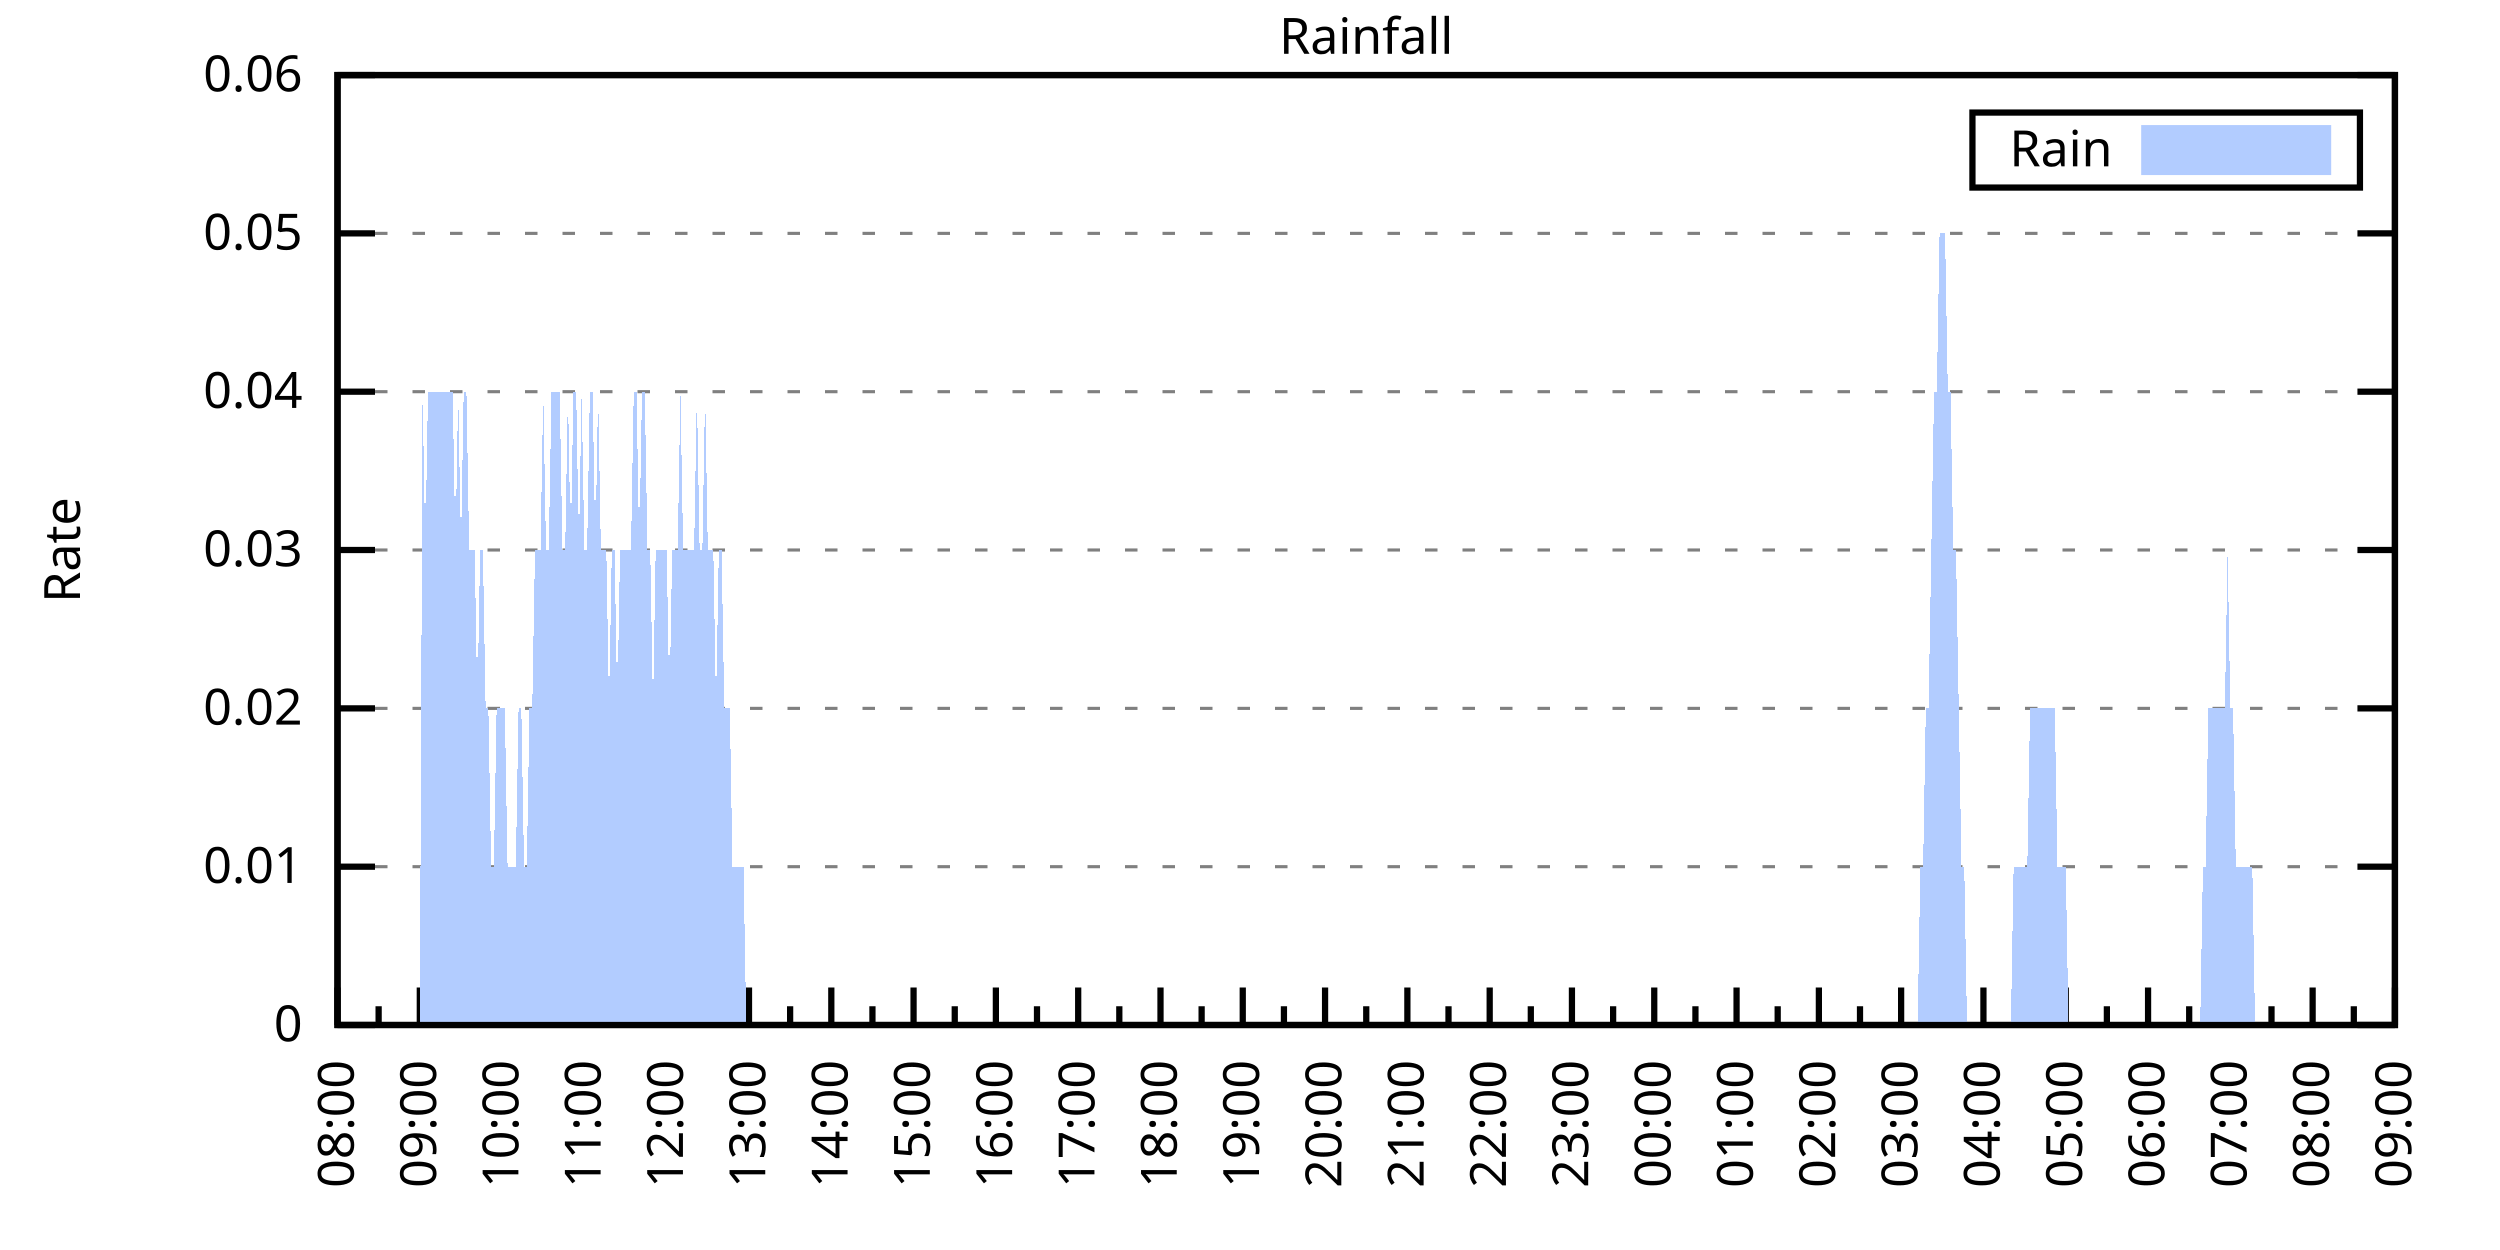
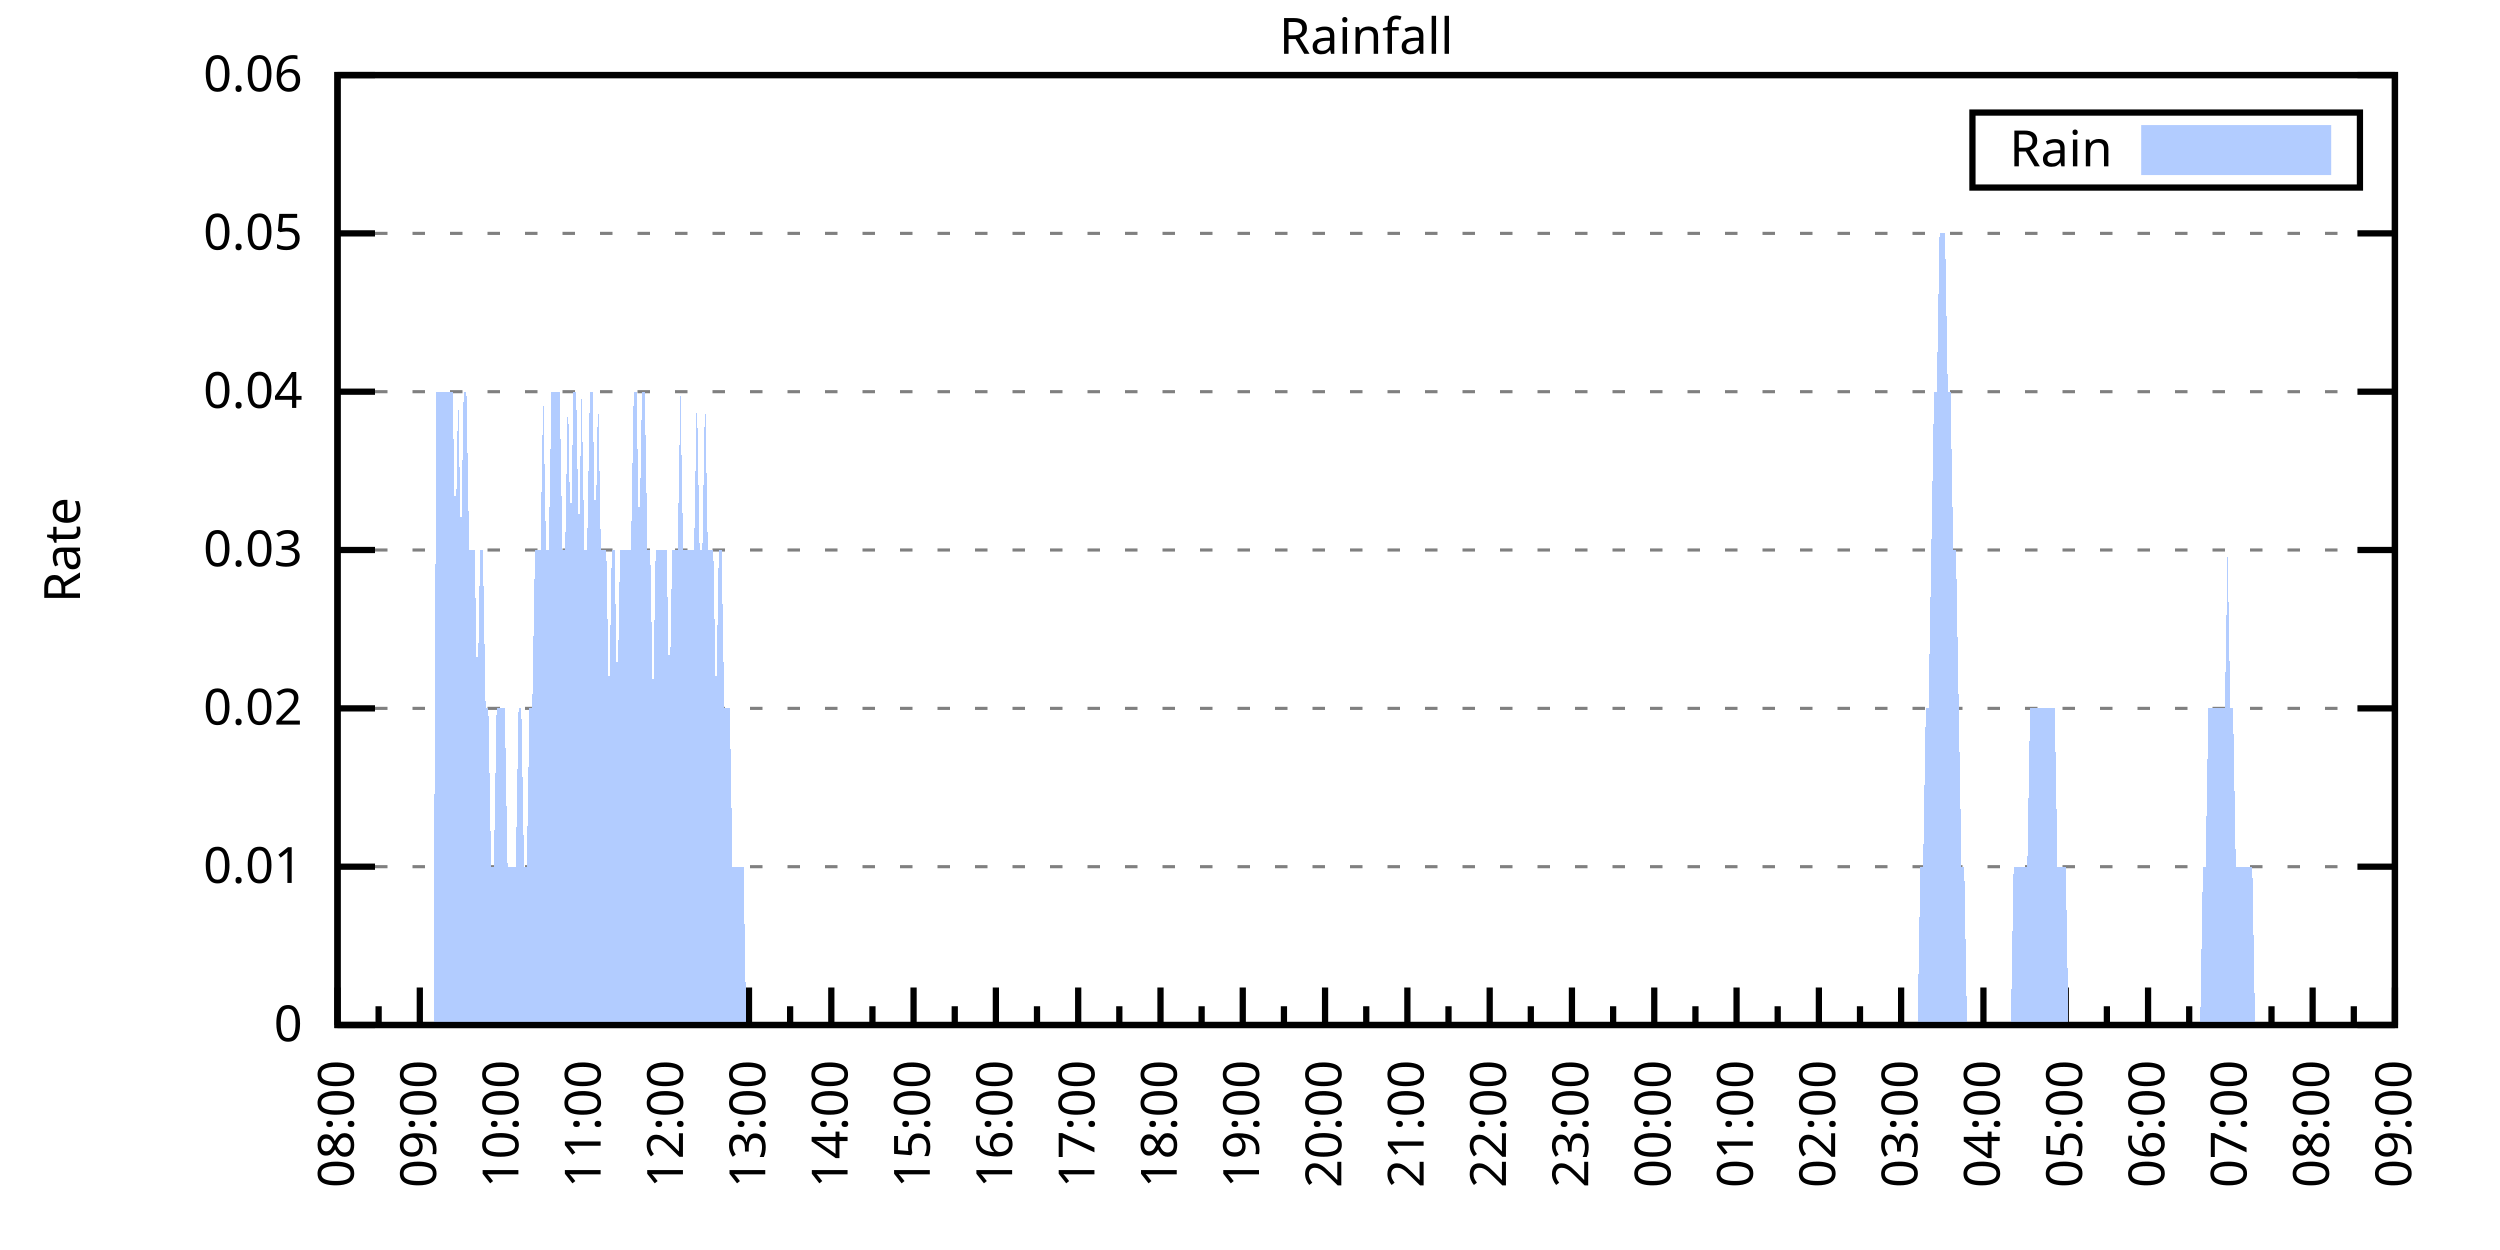
<svg xmlns="http://www.w3.org/2000/svg" xmlns:xlink="http://www.w3.org/1999/xlink" width="400" height="200" viewBox="0 0 400 200">
  <g id="gnuplot_canvas">
    <rect x="0" y="0" width="400" height="200" fill="none" />
    <defs>
      <circle id="gpDot" r="0.5" stroke-width="0.5" stroke="currentColor" />
      <path id="gpPt0" stroke-width="0.333" stroke="currentColor" d="M-1,0 h2 M0,-1 v2" />
      <path id="gpPt1" stroke-width="0.333" stroke="currentColor" d="M-1,-1 L1,1 M1,-1 L-1,1" />
      <path id="gpPt2" stroke-width="0.333" stroke="currentColor" d="M-1,0 L1,0 M0,-1 L0,1 M-1,-1 L1,1 M-1,1 L1,-1" />
      <rect id="gpPt3" stroke-width="0.333" stroke="currentColor" x="-1" y="-1" width="2" height="2" />
      <rect id="gpPt4" stroke-width="0.333" stroke="currentColor" fill="currentColor" x="-1" y="-1" width="2" height="2" />
      <circle id="gpPt5" stroke-width="0.333" stroke="currentColor" cx="0" cy="0" r="1" />
      <use xlink:href="#gpPt5" id="gpPt6" fill="currentColor" stroke="none" />
      <path id="gpPt7" stroke-width="0.333" stroke="currentColor" d="M0,-1.33 L-1.33,0.67 L1.33,0.67 z" />
      <use xlink:href="#gpPt7" id="gpPt8" fill="currentColor" stroke="none" />
      <use xlink:href="#gpPt7" id="gpPt9" stroke="currentColor" transform="rotate(180)" />
      <use xlink:href="#gpPt9" id="gpPt10" fill="currentColor" stroke="none" />
      <use xlink:href="#gpPt3" id="gpPt11" stroke="currentColor" transform="rotate(45)" />
      <use xlink:href="#gpPt11" id="gpPt12" fill="currentColor" stroke="none" />
      <path id="gpPt13" stroke-width="0.333" stroke="currentColor" d="M0,1.330 L1.265,0.411 L0.782,-1.067 L-0.782,-1.076 L-1.265,0.411 z" />
      <use xlink:href="#gpPt13" id="gpPt14" fill="currentColor" stroke="none" />
      <filter id="textbox" filterUnits="objectBoundingBox" x="0" y="0" height="1" width="1">
        <feFlood flood-color="white" flood-opacity="1" result="bgnd" />
        <feComposite in="SourceGraphic" in2="bgnd" operator="atop" />
      </filter>
      <filter id="greybox" filterUnits="objectBoundingBox" x="0" y="0" height="1" width="1">
        <feFlood flood-color="lightgrey" flood-opacity="1" result="grey" />
        <feComposite in="SourceGraphic" in2="grey" operator="atop" />
      </filter>
    </defs>
    <g fill="none" color="white" stroke="currentColor" stroke-width="1.00" stroke-linecap="butt" stroke-linejoin="miter">
</g>
    <g fill="none" color="black" stroke="currentColor" stroke-width="1.00" stroke-linecap="butt" stroke-linejoin="miter">
      <g stroke="none" shape-rendering="crispEdges">
        <polygon fill="rgb(255, 255, 255)" points="54.00,164.00 383.18,164.00 383.18,12.02 54.00,12.02 " />
      </g>
    </g>
    <g fill="none" color="black" stroke="currentColor" stroke-width="1.00" stroke-linecap="butt" stroke-linejoin="miter">
</g>
    <g fill="none" color="black" stroke="black" stroke-width="0.50" stroke-linecap="butt" stroke-linejoin="miter">
</g>
    <g fill="none" color="gray" stroke="currentColor" stroke-width="0.50" stroke-linecap="butt" stroke-linejoin="miter">
      <path stroke="gray" stroke-dasharray="2,4" class="gridline" d="M54.00,164.00 L383.19,164.00  " />
    </g>
    <g fill="none" color="gray" stroke="gray" stroke-width="1.00" stroke-linecap="butt" stroke-linejoin="miter">
</g>
    <g fill="none" color="black" stroke="currentColor" stroke-width="1.00" stroke-linecap="butt" stroke-linejoin="miter">
      <path stroke="black" d="M54.00,164.00 L60.00,164.00 M383.19,164.00 L377.19,164.00  " />
      <g transform="translate(48.40,166.60)" stroke="none" fill="black" font-family="Sans" font-size="8.00" text-anchor="end">
        <text>
          <tspan font-family="Sans"> 0</tspan>
        </text>
      </g>
    </g>
    <g fill="none" color="black" stroke="currentColor" stroke-width="1.00" stroke-linecap="butt" stroke-linejoin="miter">
</g>
    <g fill="none" color="black" stroke="black" stroke-width="0.50" stroke-linecap="butt" stroke-linejoin="miter">
</g>
    <g fill="none" color="gray" stroke="currentColor" stroke-width="0.50" stroke-linecap="butt" stroke-linejoin="miter">
      <path stroke="gray" stroke-dasharray="2,4" class="gridline" d="M54.00,138.67 L383.19,138.67  " />
    </g>
    <g fill="none" color="gray" stroke="gray" stroke-width="1.00" stroke-linecap="butt" stroke-linejoin="miter">
</g>
    <g fill="none" color="black" stroke="currentColor" stroke-width="1.00" stroke-linecap="butt" stroke-linejoin="miter">
      <path stroke="black" d="M54.00,138.67 L60.00,138.67 M383.19,138.67 L377.19,138.67  " />
      <g transform="translate(48.40,141.27)" stroke="none" fill="black" font-family="Sans" font-size="8.00" text-anchor="end">
        <text>
          <tspan font-family="Sans"> 0.01</tspan>
        </text>
      </g>
    </g>
    <g fill="none" color="black" stroke="currentColor" stroke-width="1.00" stroke-linecap="butt" stroke-linejoin="miter">
</g>
    <g fill="none" color="black" stroke="black" stroke-width="0.50" stroke-linecap="butt" stroke-linejoin="miter">
</g>
    <g fill="none" color="gray" stroke="currentColor" stroke-width="0.50" stroke-linecap="butt" stroke-linejoin="miter">
      <path stroke="gray" stroke-dasharray="2,4" class="gridline" d="M54.00,113.34 L383.19,113.34  " />
    </g>
    <g fill="none" color="gray" stroke="gray" stroke-width="1.00" stroke-linecap="butt" stroke-linejoin="miter">
</g>
    <g fill="none" color="black" stroke="currentColor" stroke-width="1.00" stroke-linecap="butt" stroke-linejoin="miter">
      <path stroke="black" d="M54.00,113.34 L60.00,113.34 M383.19,113.34 L377.19,113.34  " />
      <g transform="translate(48.40,115.94)" stroke="none" fill="black" font-family="Sans" font-size="8.00" text-anchor="end">
        <text>
          <tspan font-family="Sans"> 0.02</tspan>
        </text>
      </g>
    </g>
    <g fill="none" color="black" stroke="currentColor" stroke-width="1.00" stroke-linecap="butt" stroke-linejoin="miter">
</g>
    <g fill="none" color="black" stroke="black" stroke-width="0.50" stroke-linecap="butt" stroke-linejoin="miter">
</g>
    <g fill="none" color="gray" stroke="currentColor" stroke-width="0.50" stroke-linecap="butt" stroke-linejoin="miter">
      <path stroke="gray" stroke-dasharray="2,4" class="gridline" d="M54.00,88.00 L383.19,88.00  " />
    </g>
    <g fill="none" color="gray" stroke="gray" stroke-width="1.00" stroke-linecap="butt" stroke-linejoin="miter">
</g>
    <g fill="none" color="black" stroke="currentColor" stroke-width="1.00" stroke-linecap="butt" stroke-linejoin="miter">
      <path stroke="black" d="M54.00,88.00 L60.00,88.00 M383.19,88.00 L377.19,88.00  " />
      <g transform="translate(48.40,90.60)" stroke="none" fill="black" font-family="Sans" font-size="8.00" text-anchor="end">
        <text>
          <tspan font-family="Sans"> 0.03</tspan>
        </text>
      </g>
    </g>
    <g fill="none" color="black" stroke="currentColor" stroke-width="1.00" stroke-linecap="butt" stroke-linejoin="miter">
</g>
    <g fill="none" color="black" stroke="black" stroke-width="0.50" stroke-linecap="butt" stroke-linejoin="miter">
</g>
    <g fill="none" color="gray" stroke="currentColor" stroke-width="0.50" stroke-linecap="butt" stroke-linejoin="miter">
      <path stroke="gray" stroke-dasharray="2,4" class="gridline" d="M54.00,62.67 L383.19,62.67  " />
    </g>
    <g fill="none" color="gray" stroke="gray" stroke-width="1.00" stroke-linecap="butt" stroke-linejoin="miter">
</g>
    <g fill="none" color="black" stroke="currentColor" stroke-width="1.00" stroke-linecap="butt" stroke-linejoin="miter">
      <path stroke="black" d="M54.00,62.67 L60.00,62.67 M383.19,62.67 L377.19,62.67  " />
      <g transform="translate(48.40,65.27)" stroke="none" fill="black" font-family="Sans" font-size="8.00" text-anchor="end">
        <text>
          <tspan font-family="Sans"> 0.04</tspan>
        </text>
      </g>
    </g>
    <g fill="none" color="black" stroke="currentColor" stroke-width="1.00" stroke-linecap="butt" stroke-linejoin="miter">
</g>
    <g fill="none" color="black" stroke="black" stroke-width="0.50" stroke-linecap="butt" stroke-linejoin="miter">
</g>
    <g fill="none" color="gray" stroke="currentColor" stroke-width="0.50" stroke-linecap="butt" stroke-linejoin="miter">
      <path stroke="gray" stroke-dasharray="2,4" class="gridline" d="M54.00,37.34 L383.19,37.34  " />
    </g>
    <g fill="none" color="gray" stroke="gray" stroke-width="1.00" stroke-linecap="butt" stroke-linejoin="miter">
</g>
    <g fill="none" color="black" stroke="currentColor" stroke-width="1.00" stroke-linecap="butt" stroke-linejoin="miter">
      <path stroke="black" d="M54.00,37.34 L60.00,37.34 M383.19,37.34 L377.19,37.34  " />
      <g transform="translate(48.40,39.94)" stroke="none" fill="black" font-family="Sans" font-size="8.00" text-anchor="end">
        <text>
          <tspan font-family="Sans"> 0.05</tspan>
        </text>
      </g>
    </g>
    <g fill="none" color="black" stroke="currentColor" stroke-width="1.00" stroke-linecap="butt" stroke-linejoin="miter">
</g>
    <g fill="none" color="black" stroke="black" stroke-width="0.50" stroke-linecap="butt" stroke-linejoin="miter">
</g>
    <g fill="none" color="gray" stroke="currentColor" stroke-width="0.50" stroke-linecap="butt" stroke-linejoin="miter">
      <path stroke="gray" stroke-dasharray="2,4" class="gridline" d="M54.00,12.01 L383.19,12.01  " />
    </g>
    <g fill="none" color="gray" stroke="gray" stroke-width="1.00" stroke-linecap="butt" stroke-linejoin="miter">
</g>
    <g fill="none" color="black" stroke="currentColor" stroke-width="1.00" stroke-linecap="butt" stroke-linejoin="miter">
      <path stroke="black" d="M54.00,12.01 L60.00,12.01 M383.19,12.01 L377.19,12.01  " />
      <g transform="translate(48.40,14.61)" stroke="none" fill="black" font-family="Sans" font-size="8.00" text-anchor="end">
        <text>
          <tspan font-family="Sans"> 0.06</tspan>
        </text>
      </g>
    </g>
    <g fill="none" color="black" stroke="currentColor" stroke-width="1.00" stroke-linecap="butt" stroke-linejoin="miter">
      <path stroke="black" d="M54.00,164.00 L54.00,158.00  " />
      <g transform="translate(56.60,169.60) rotate(270)" stroke="none" fill="black" font-family="Sans" font-size="8.00" text-anchor="end">
        <text>
          <tspan font-family="Sans">08:00</tspan>
        </text>
      </g>
    </g>
    <g fill="none" color="black" stroke="currentColor" stroke-width="1.00" stroke-linecap="butt" stroke-linejoin="miter">
      <path stroke="black" d="M60.58,164.00 L60.58,161.00 M67.17,164.00 L67.17,158.00  " />
      <g transform="translate(69.77,169.60) rotate(270)" stroke="none" fill="black" font-family="Sans" font-size="8.00" text-anchor="end">
        <text>
          <tspan font-family="Sans">09:00</tspan>
        </text>
      </g>
    </g>
    <g fill="none" color="black" stroke="currentColor" stroke-width="1.00" stroke-linecap="butt" stroke-linejoin="miter">
      <path stroke="black" d="M73.75,164.00 L73.75,161.00 M80.34,164.00 L80.34,158.00  " />
      <g transform="translate(82.94,169.60) rotate(270)" stroke="none" fill="black" font-family="Sans" font-size="8.00" text-anchor="end">
        <text>
          <tspan font-family="Sans">10:00</tspan>
        </text>
      </g>
    </g>
    <g fill="none" color="black" stroke="currentColor" stroke-width="1.00" stroke-linecap="butt" stroke-linejoin="miter">
      <path stroke="black" d="M86.92,164.00 L86.92,161.00 M93.50,164.00 L93.50,158.00  " />
      <g transform="translate(96.10,169.60) rotate(270)" stroke="none" fill="black" font-family="Sans" font-size="8.00" text-anchor="end">
        <text>
          <tspan font-family="Sans">11:00</tspan>
        </text>
      </g>
    </g>
    <g fill="none" color="black" stroke="currentColor" stroke-width="1.00" stroke-linecap="butt" stroke-linejoin="miter">
      <path stroke="black" d="M100.09,164.00 L100.09,161.00 M106.67,164.00 L106.67,158.00  " />
      <g transform="translate(109.27,169.60) rotate(270)" stroke="none" fill="black" font-family="Sans" font-size="8.00" text-anchor="end">
        <text>
          <tspan font-family="Sans">12:00</tspan>
        </text>
      </g>
    </g>
    <g fill="none" color="black" stroke="currentColor" stroke-width="1.00" stroke-linecap="butt" stroke-linejoin="miter">
      <path stroke="black" d="M113.25,164.00 L113.25,161.00 M119.84,164.00 L119.84,158.00  " />
      <g transform="translate(122.44,169.60) rotate(270)" stroke="none" fill="black" font-family="Sans" font-size="8.00" text-anchor="end">
        <text>
          <tspan font-family="Sans">13:00</tspan>
        </text>
      </g>
    </g>
    <g fill="none" color="black" stroke="currentColor" stroke-width="1.00" stroke-linecap="butt" stroke-linejoin="miter">
      <path stroke="black" d="M126.42,164.00 L126.42,161.00 M133.01,164.00 L133.01,158.00  " />
      <g transform="translate(135.61,169.60) rotate(270)" stroke="none" fill="black" font-family="Sans" font-size="8.00" text-anchor="end">
        <text>
          <tspan font-family="Sans">14:00</tspan>
        </text>
      </g>
    </g>
    <g fill="none" color="black" stroke="currentColor" stroke-width="1.00" stroke-linecap="butt" stroke-linejoin="miter">
      <path stroke="black" d="M139.59,164.00 L139.59,161.00 M146.17,164.00 L146.17,158.00  " />
      <g transform="translate(148.77,169.60) rotate(270)" stroke="none" fill="black" font-family="Sans" font-size="8.00" text-anchor="end">
        <text>
          <tspan font-family="Sans">15:00</tspan>
        </text>
      </g>
    </g>
    <g fill="none" color="black" stroke="currentColor" stroke-width="1.00" stroke-linecap="butt" stroke-linejoin="miter">
      <path stroke="black" d="M152.76,164.00 L152.76,161.00 M159.34,164.00 L159.34,158.00  " />
      <g transform="translate(161.94,169.60) rotate(270)" stroke="none" fill="black" font-family="Sans" font-size="8.00" text-anchor="end">
        <text>
          <tspan font-family="Sans">16:00</tspan>
        </text>
      </g>
    </g>
    <g fill="none" color="black" stroke="currentColor" stroke-width="1.00" stroke-linecap="butt" stroke-linejoin="miter">
      <path stroke="black" d="M165.92,164.00 L165.92,161.00 M172.51,164.00 L172.51,158.00  " />
      <g transform="translate(175.11,169.60) rotate(270)" stroke="none" fill="black" font-family="Sans" font-size="8.00" text-anchor="end">
        <text>
          <tspan font-family="Sans">17:00</tspan>
        </text>
      </g>
    </g>
    <g fill="none" color="black" stroke="currentColor" stroke-width="1.00" stroke-linecap="butt" stroke-linejoin="miter">
      <path stroke="black" d="M179.09,164.00 L179.09,161.00 M185.68,164.00 L185.68,158.00  " />
      <g transform="translate(188.28,169.60) rotate(270)" stroke="none" fill="black" font-family="Sans" font-size="8.00" text-anchor="end">
        <text>
          <tspan font-family="Sans">18:00</tspan>
        </text>
      </g>
    </g>
    <g fill="none" color="black" stroke="currentColor" stroke-width="1.00" stroke-linecap="butt" stroke-linejoin="miter">
      <path stroke="black" d="M192.26,164.00 L192.26,161.00 M198.84,164.00 L198.84,158.00  " />
      <g transform="translate(201.44,169.60) rotate(270)" stroke="none" fill="black" font-family="Sans" font-size="8.00" text-anchor="end">
        <text>
          <tspan font-family="Sans">19:00</tspan>
        </text>
      </g>
    </g>
    <g fill="none" color="black" stroke="currentColor" stroke-width="1.00" stroke-linecap="butt" stroke-linejoin="miter">
      <path stroke="black" d="M205.43,164.00 L205.43,161.00 M212.01,164.00 L212.01,158.00  " />
      <g transform="translate(214.61,169.60) rotate(270)" stroke="none" fill="black" font-family="Sans" font-size="8.00" text-anchor="end">
        <text>
          <tspan font-family="Sans">20:00</tspan>
        </text>
      </g>
    </g>
    <g fill="none" color="black" stroke="currentColor" stroke-width="1.00" stroke-linecap="butt" stroke-linejoin="miter">
      <path stroke="black" d="M218.60,164.00 L218.60,161.00 M225.18,164.00 L225.18,158.00  " />
      <g transform="translate(227.78,169.60) rotate(270)" stroke="none" fill="black" font-family="Sans" font-size="8.00" text-anchor="end">
        <text>
          <tspan font-family="Sans">21:00</tspan>
        </text>
      </g>
    </g>
    <g fill="none" color="black" stroke="currentColor" stroke-width="1.00" stroke-linecap="butt" stroke-linejoin="miter">
      <path stroke="black" d="M231.76,164.00 L231.76,161.00 M238.35,164.00 L238.35,158.00  " />
      <g transform="translate(240.95,169.60) rotate(270)" stroke="none" fill="black" font-family="Sans" font-size="8.00" text-anchor="end">
        <text>
          <tspan font-family="Sans">22:00</tspan>
        </text>
      </g>
    </g>
    <g fill="none" color="black" stroke="currentColor" stroke-width="1.00" stroke-linecap="butt" stroke-linejoin="miter">
      <path stroke="black" d="M244.93,164.00 L244.93,161.00 M251.51,164.00 L251.51,158.00  " />
      <g transform="translate(254.11,169.60) rotate(270)" stroke="none" fill="black" font-family="Sans" font-size="8.00" text-anchor="end">
        <text>
          <tspan font-family="Sans">23:00</tspan>
        </text>
      </g>
    </g>
    <g fill="none" color="black" stroke="currentColor" stroke-width="1.00" stroke-linecap="butt" stroke-linejoin="miter">
      <path stroke="black" d="M258.10,164.00 L258.10,161.00 M264.68,164.00 L264.68,158.00  " />
      <g transform="translate(267.28,169.60) rotate(270)" stroke="none" fill="black" font-family="Sans" font-size="8.00" text-anchor="end">
        <text>
          <tspan font-family="Sans">00:00</tspan>
        </text>
      </g>
    </g>
    <g fill="none" color="black" stroke="currentColor" stroke-width="1.00" stroke-linecap="butt" stroke-linejoin="miter">
      <path stroke="black" d="M271.27,164.00 L271.27,161.00 M277.85,164.00 L277.85,158.00  " />
      <g transform="translate(280.45,169.60) rotate(270)" stroke="none" fill="black" font-family="Sans" font-size="8.00" text-anchor="end">
        <text>
          <tspan font-family="Sans">01:00</tspan>
        </text>
      </g>
    </g>
    <g fill="none" color="black" stroke="currentColor" stroke-width="1.00" stroke-linecap="butt" stroke-linejoin="miter">
      <path stroke="black" d="M284.43,164.00 L284.43,161.00 M291.02,164.00 L291.02,158.00  " />
      <g transform="translate(293.62,169.60) rotate(270)" stroke="none" fill="black" font-family="Sans" font-size="8.00" text-anchor="end">
        <text>
          <tspan font-family="Sans">02:00</tspan>
        </text>
      </g>
    </g>
    <g fill="none" color="black" stroke="currentColor" stroke-width="1.00" stroke-linecap="butt" stroke-linejoin="miter">
      <path stroke="black" d="M297.60,164.00 L297.60,161.00 M304.18,164.00 L304.18,158.00  " />
      <g transform="translate(306.78,169.60) rotate(270)" stroke="none" fill="black" font-family="Sans" font-size="8.00" text-anchor="end">
        <text>
          <tspan font-family="Sans">03:00</tspan>
        </text>
      </g>
    </g>
    <g fill="none" color="black" stroke="currentColor" stroke-width="1.00" stroke-linecap="butt" stroke-linejoin="miter">
      <path stroke="black" d="M310.77,164.00 L310.77,161.00 M317.35,164.00 L317.35,158.00  " />
      <g transform="translate(319.95,169.60) rotate(270)" stroke="none" fill="black" font-family="Sans" font-size="8.00" text-anchor="end">
        <text>
          <tspan font-family="Sans">04:00</tspan>
        </text>
      </g>
    </g>
    <g fill="none" color="black" stroke="currentColor" stroke-width="1.00" stroke-linecap="butt" stroke-linejoin="miter">
      <path stroke="black" d="M323.94,164.00 L323.94,161.00 M330.52,164.00 L330.52,158.00  " />
      <g transform="translate(333.12,169.60) rotate(270)" stroke="none" fill="black" font-family="Sans" font-size="8.00" text-anchor="end">
        <text>
          <tspan font-family="Sans">05:00</tspan>
        </text>
      </g>
    </g>
    <g fill="none" color="black" stroke="currentColor" stroke-width="1.00" stroke-linecap="butt" stroke-linejoin="miter">
      <path stroke="black" d="M337.10,164.00 L337.10,161.00 M343.69,164.00 L343.69,158.00  " />
      <g transform="translate(346.29,169.60) rotate(270)" stroke="none" fill="black" font-family="Sans" font-size="8.00" text-anchor="end">
        <text>
          <tspan font-family="Sans">06:00</tspan>
        </text>
      </g>
    </g>
    <g fill="none" color="black" stroke="currentColor" stroke-width="1.00" stroke-linecap="butt" stroke-linejoin="miter">
      <path stroke="black" d="M350.27,164.00 L350.27,161.00 M356.85,164.00 L356.85,158.00  " />
      <g transform="translate(359.45,169.60) rotate(270)" stroke="none" fill="black" font-family="Sans" font-size="8.00" text-anchor="end">
        <text>
          <tspan font-family="Sans">07:00</tspan>
        </text>
      </g>
    </g>
    <g fill="none" color="black" stroke="currentColor" stroke-width="1.00" stroke-linecap="butt" stroke-linejoin="miter">
      <path stroke="black" d="M363.44,164.00 L363.44,161.00 M370.02,164.00 L370.02,158.00  " />
      <g transform="translate(372.62,169.60) rotate(270)" stroke="none" fill="black" font-family="Sans" font-size="8.00" text-anchor="end">
        <text>
          <tspan font-family="Sans">08:00</tspan>
        </text>
      </g>
    </g>
    <g fill="none" color="black" stroke="currentColor" stroke-width="1.00" stroke-linecap="butt" stroke-linejoin="miter">
      <path stroke="black" d="M376.61,164.00 L376.61,161.00 M383.19,164.00 L383.19,158.00  " />
      <g transform="translate(385.79,169.60) rotate(270)" stroke="none" fill="black" font-family="Sans" font-size="8.00" text-anchor="end">
        <text>
          <tspan font-family="Sans">09:00</tspan>
        </text>
      </g>
    </g>
    <g fill="none" color="black" stroke="currentColor" stroke-width="1.00" stroke-linecap="butt" stroke-linejoin="miter">
</g>
    <g fill="none" color="black" stroke="currentColor" stroke-width="1.00" stroke-linecap="butt" stroke-linejoin="miter">
      <path stroke="black" d="M54.00,12.01 L54.00,164.00 L383.19,164.00 L383.19,12.01 L54.00,12.01 Z  " />
    </g>
    <g fill="none" color="black" stroke="currentColor" stroke-width="1.00" stroke-linecap="butt" stroke-linejoin="miter">
      <g transform="translate(12.80,88.01) rotate(270)" stroke="none" fill="black" font-family="Sans" font-size="8.00" text-anchor="middle">
        <text>
          <tspan font-family="Sans">Rate</tspan>
        </text>
      </g>
    </g>
    <g fill="none" color="black" stroke="currentColor" stroke-width="1.00" stroke-linecap="butt" stroke-linejoin="miter">
</g>
    <g fill="none" color="black" stroke="currentColor" stroke-width="1.00" stroke-linecap="butt" stroke-linejoin="miter">
      <path stroke="black" d="M315.59,30.01 L315.59,18.01 L377.59,18.01 L377.59,30.01 L315.59,30.01 Z  " />
    </g>
    <g id="Rainfall_plot_1">
      <g fill="none" color="white" stroke="black" stroke-width="2.00" stroke-linecap="butt" stroke-linejoin="miter">
</g>
      <g fill="none" color="black" stroke="currentColor" stroke-width="2.00" stroke-linecap="butt" stroke-linejoin="miter">
        <g transform="translate(337.99,26.61)" stroke="none" fill="black" font-family="Sans" font-size="8.00" text-anchor="end">
          <text>
            <tspan font-family="Sans">Rain</tspan>
          </text>
        </g>
      </g>
      <g fill="none" color="black" stroke="currentColor" stroke-width="2.00" stroke-linecap="butt" stroke-linejoin="miter">
        <g stroke="none" shape-rendering="crispEdges">
          <polygon fill="rgb(178, 204, 255)" points="343.59,27.01 371.99,27.01 371.99,21.01 343.59,21.01 " />
        </g>
        <path stroke="rgb(178, 204, 255)" d="M343.59,27.01 L371.99,27.01 L371.99,21.01 L343.59,21.01 L343.59,27.01 Z  " />
      </g>
      <g fill="none" color="black" stroke="currentColor" stroke-width="2.00" stroke-linecap="butt" stroke-linejoin="miter">
        <g stroke="none" shape-rendering="crispEdges">
-           <polygon fill="rgb(178, 204, 255)" points="63.22,164.00 63.66,164.00 64.10,164.00 64.53,164.00 64.97,164.00 65.41,164.00 65.85,164.00 66.29,164.00 66.73,164.00 67.17,164.00 67.61,62.67 68.05,88.00 68.48,62.67 68.92,62.67 69.36,62.67 69.80,62.67 70.24,62.67 70.68,62.67 71.12,62.67 71.56,62.67 72.00,62.67 72.43,62.67 72.87,88.00 73.31,62.67 73.75,88.00 74.19,62.67 74.63,62.67 75.07,88.00 75.51,88.00 75.95,88.00 76.38,113.34 76.82,88.00 77.26,88.00 77.70,113.34 78.14,113.34 78.58,138.67 79.02,138.67 79.46,113.34 79.90,113.34 80.34,113.34 80.77,113.34 81.21,138.67 81.65,138.67 82.09,138.67 82.53,138.67 82.97,113.34 83.41,113.34 83.85,138.67 84.29,138.67 84.72,113.34 85.16,113.34 85.60,88.00 86.04,88.00 86.48,88.00 86.92,62.67 87.36,88.00 87.80,88.00 88.24,62.67 88.67,62.67 89.11,62.67 89.55,62.67 89.99,88.00 90.43,88.00 90.87,62.67 91.31,88.00 91.75,62.67 92.19,62.67 92.62,88.00 93.06,62.67 93.50,88.00 93.94,88.00 94.38,62.67 94.82,62.67 95.26,88.00 95.70,62.67 96.14,88.00 96.58,88.00 97.01,88.00 97.45,113.34 97.89,88.00 98.33,88.00 98.77,113.34 99.21,88.00 99.65,88.00 100.09,88.00 100.53,88.00 100.96,88.00 101.40,62.67 101.84,62.67 102.28,88.00 102.72,62.67 103.16,62.67 103.60,88.00 104.04,88.00 104.48,113.34 104.91,88.00 105.35,88.00 105.79,88.00 106.23,88.00 106.67,88.00 107.11,113.34 107.55,88.00 107.99,88.00 108.43,88.00 108.87,62.67 109.30,88.00 109.74,88.00 110.18,88.00 110.62,88.00 111.06,88.00 111.50,62.67 111.94,88.00 112.38,88.00 112.82,62.67 113.25,88.00 113.69,88.00 114.13,88.00 114.57,113.34 115.01,88.00 115.45,88.00 115.89,113.34 116.33,113.34 116.77,113.34 117.20,138.67 117.64,138.67 118.08,138.67 118.52,138.67 118.96,138.67 119.40,164.00 119.84,164.00 120.28,164.00 120.72,164.00 121.15,164.00 121.59,164.00 122.03,164.00 122.47,164.00 122.91,164.00 123.35,164.00 123.79,164.00 124.23,164.00 124.67,164.00 125.11,164.00 125.54,164.00 125.98,164.00 126.42,164.00 126.86,164.00 127.30,164.00 127.74,164.00 128.18,164.00 128.62,164.00 129.06,164.00 129.49,164.00 129.93,164.00 130.37,164.00 130.81,164.00 131.25,164.00 131.69,164.00 132.13,164.00 132.57,164.00 133.01,164.00 133.44,164.00 133.88,164.00 134.32,164.00 134.76,164.00 135.20,164.00 135.64,164.00 136.08,164.00 136.52,164.00 136.96,164.00 137.39,164.00 137.83,164.00 138.27,164.00 138.71,164.00 139.15,164.00 139.59,164.00 140.03,164.00 140.47,164.00 140.91,164.00 141.35,164.00 141.78,164.00 142.22,164.00 142.66,164.00 143.10,164.00 143.54,164.00 143.98,164.00 144.42,164.00 144.86,164.00 145.30,164.00 145.73,164.00 146.17,164.00 146.61,164.00 147.05,164.00 147.49,164.00 147.93,164.00 148.37,164.00 148.81,164.00 149.25,164.00 149.68,164.00 150.12,164.00 150.56,164.00 151.00,164.00 151.44,164.00 151.88,164.00 152.32,164.00 152.76,164.00 153.20,164.00 153.63,164.00 154.07,164.00 154.51,164.00 154.95,164.00 155.39,164.00 155.83,164.00 156.27,164.00 156.71,164.00 157.15,164.00 157.59,164.00 158.02,164.00 158.46,164.00 158.90,164.00 159.34,164.00 159.78,164.00 160.22,164.00 160.66,164.00 161.10,164.00 161.54,164.00 161.97,164.00 162.41,164.00 162.85,164.00 163.29,164.00 163.73,164.00 164.17,164.00 164.61,164.00 165.05,164.00 165.49,164.00 165.92,164.00 166.36,164.00 166.80,164.00 167.24,164.00 167.68,164.00 168.12,164.00 168.56,164.00 169.00,164.00 169.44,164.00 169.87,164.00 170.31,164.00 170.75,164.00 171.19,164.00 171.63,164.00 172.07,164.00 172.51,164.00 172.95,164.00 173.39,164.00 173.83,164.00 174.26,164.00 174.70,164.00 175.14,164.00 175.58,164.00 176.02,164.00 176.46,164.00 176.90,164.00 177.34,164.00 177.78,164.00 178.21,164.00 178.65,164.00 179.09,164.00 179.53,164.00 179.97,164.00 180.41,164.00 180.85,164.00 181.29,164.00 181.73,164.00 182.16,164.00 182.60,164.00 183.04,164.00 183.48,164.00 183.92,164.00 184.36,164.00 184.80,164.00 185.24,164.00 185.68,164.00 186.11,164.00 186.55,164.00 186.99,164.00 187.43,164.00 187.87,164.00 188.31,164.00 188.75,164.00 189.19,164.00 189.63,164.00 190.07,164.00 190.50,164.00 190.94,164.00 191.38,164.00 191.82,164.00 192.26,164.00 192.70,164.00 193.14,164.00 193.58,164.00 194.02,164.00 194.45,164.00 194.89,164.00 195.33,164.00 195.77,164.00 196.21,164.00 196.65,164.00 197.09,164.00 197.53,164.00 197.97,164.00 198.40,164.00 198.84,164.00 199.28,164.00 199.72,164.00 200.16,164.00 200.60,164.00 201.04,164.00 201.48,164.00 201.92,164.00 202.35,164.00 202.79,164.00 203.23,164.00 203.67,164.00 204.11,164.00 204.55,164.00 204.99,164.00 205.43,164.00 205.87,164.00 206.31,164.00 206.74,164.00 207.18,164.00 207.62,164.00 208.06,164.00 208.50,164.00 208.94,164.00 209.38,164.00 209.82,164.00 210.26,164.00 210.69,164.00 211.13,164.00 211.57,164.00 212.01,164.00 212.45,164.00 212.89,164.00 213.33,164.00 213.77,164.00 214.21,164.00 214.64,164.00 215.08,164.00 215.52,164.00 215.96,164.00 216.40,164.00 216.84,164.00 217.28,164.00 217.72,164.00 218.16,164.00 218.60,164.00 219.03,164.00 219.47,164.00 219.91,164.00 220.35,164.00 220.79,164.00 221.23,164.00 221.67,164.00 222.11,164.00 222.55,164.00 222.98,164.00 223.42,164.00 223.86,164.00 224.30,164.00 224.74,164.00 225.18,164.00 225.62,164.00 226.06,164.00 226.50,164.00 226.93,164.00 227.37,164.00 227.81,164.00 228.25,164.00 228.69,164.00 229.13,164.00 229.57,164.00 230.01,164.00 230.45,164.00 230.88,164.00 231.32,164.00 231.76,164.00 232.20,164.00 232.64,164.00 233.08,164.00 233.52,164.00 233.96,164.00 234.40,164.00 234.84,164.00 235.27,164.00 235.71,164.00 236.15,164.00 236.59,164.00 237.03,164.00 237.47,164.00 237.91,164.00 238.35,164.00 238.79,164.00 239.22,164.00 239.66,164.00 240.10,164.00 240.54,164.00 240.98,164.00 241.42,164.00 241.86,164.00 242.30,164.00 242.74,164.00 243.17,164.00 243.61,164.00 244.05,164.00 244.49,164.00 244.93,164.00 245.37,164.00 245.81,164.00 246.25,164.00 246.69,164.00 247.12,164.00 247.56,164.00 248.00,164.00 248.44,164.00 248.88,164.00 249.32,164.00 249.76,164.00 250.20,164.00 250.64,164.00 251.08,164.00 251.51,164.00 251.95,164.00 252.39,164.00 252.83,164.00 253.27,164.00 253.71,164.00 254.15,164.00 254.59,164.00 255.03,164.00 255.46,164.00 255.90,164.00 256.34,164.00 256.78,164.00 257.22,164.00 257.66,164.00 258.10,164.00 258.54,164.00 258.98,164.00 259.41,164.00 259.85,164.00 260.29,164.00 260.73,164.00 261.17,164.00 261.61,164.00 262.05,164.00 262.49,164.00 262.93,164.00 263.36,164.00 263.80,164.00 264.24,164.00 264.68,164.00 265.12,164.00 265.56,164.00 266.00,164.00 266.44,164.00 266.88,164.00 267.32,164.00 267.75,164.00 268.19,164.00 268.63,164.00 269.07,164.00 269.51,164.00 269.95,164.00 270.39,164.00 270.83,164.00 271.27,164.00 271.70,164.00 272.14,164.00 272.58,164.00 273.02,164.00 273.46,164.00 273.90,164.00 274.34,164.00 274.78,164.00 275.22,164.00 275.65,164.00 276.09,164.00 276.53,164.00 276.97,164.00 277.41,164.00 277.85,164.00 278.29,164.00 278.73,164.00 279.17,164.00 279.60,164.00 280.04,164.00 280.48,164.00 280.92,164.00 281.36,164.00 281.80,164.00 282.24,164.00 282.68,164.00 283.12,164.00 283.56,164.00 283.99,164.00 284.43,164.00 284.87,164.00 285.31,164.00 285.75,164.00 286.19,164.00 286.63,164.00 287.07,164.00 287.51,164.00 287.94,164.00 288.38,164.00 288.82,164.00 289.26,164.00 289.70,164.00 290.14,164.00 290.58,164.00 291.02,164.00 291.46,164.00 291.89,164.00 292.33,164.00 292.77,164.00 293.21,164.00 293.65,164.00 294.09,164.00 294.53,164.00 294.97,164.00 295.41,164.00 295.84,164.00 296.28,164.00 296.72,164.00 297.16,164.00 297.60,164.00 298.04,164.00 298.48,164.00 298.92,164.00 299.36,164.00 299.80,164.00 300.23,164.00 300.67,164.00 301.11,164.00 301.55,164.00 301.99,164.00 302.43,164.00 302.87,164.00 303.31,164.00 303.75,164.00 304.18,164.00 304.62,164.00 305.06,164.00 305.50,164.00 305.94,164.00 306.38,164.00 306.82,164.00 307.26,138.67 307.70,138.67 308.13,113.34 308.57,113.34 309.01,88.00 309.45,62.67 309.89,62.67 310.33,37.34 310.77,37.34 311.21,37.34 311.65,62.67 312.08,62.67 312.52,88.00 312.96,88.00 313.40,113.34 313.84,138.67 314.28,138.67 314.72,164.00 315.16,164.00 315.60,164.00 316.04,164.00 316.47,164.00 316.91,164.00 317.35,164.00 317.79,164.00 318.23,164.00 318.67,164.00 319.11,164.00 319.55,164.00 319.99,164.00 320.42,164.00 320.86,164.00 321.30,164.00 321.74,164.00 322.18,138.67 322.62,138.67 323.06,138.67 323.50,138.67 323.94,138.67 324.37,138.67 324.81,113.34 325.25,113.34 325.69,113.34 326.13,113.34 326.57,113.34 327.01,113.34 327.45,113.34 327.89,113.34 328.33,113.34 328.76,113.34 329.20,138.67 329.64,138.67 330.08,138.67 330.52,138.67 330.96,164.00 331.40,164.00 331.84,164.00 332.28,164.00 332.71,164.00 333.15,164.00 333.59,164.00 334.03,164.00 334.47,164.00 334.91,164.00 335.35,164.00 335.79,164.00 336.23,164.00 336.66,164.00 337.10,164.00 337.54,164.00 337.98,164.00 338.42,164.00 338.86,164.00 339.30,164.00 339.74,164.00 340.18,164.00 340.61,164.00 341.05,164.00 341.49,164.00 341.93,164.00 342.37,164.00 342.81,164.00 343.25,164.00 343.69,164.00 344.13,164.00 344.57,164.00 345.00,164.00 345.44,164.00 345.88,164.00 346.32,164.00 346.76,164.00 347.20,164.00 347.64,164.00 348.08,164.00 348.52,164.00 348.95,164.00 349.39,164.00 349.83,164.00 350.27,164.00 350.71,164.00 351.15,164.00 351.59,164.00 352.03,164.00 352.47,138.67 352.90,138.67 353.34,113.34 353.78,113.34 354.22,113.34 354.66,113.34 355.10,113.34 355.54,113.34 355.98,113.34 356.42,88.00 356.85,113.34 357.29,113.34 357.73,138.67 358.17,138.67 358.61,138.67 359.05,138.67 359.49,138.67 359.93,138.67 360.37,138.67 360.81,164.00 361.24,164.00 361.68,164.00 362.12,164.00 362.56,164.00 363.00,164.00 363.44,164.00 363.88,164.00 364.32,164.00 364.76,164.00 365.19,164.00 365.63,164.00 366.07,164.00 366.51,164.00 366.95,164.00 367.39,164.00 367.83,164.00 368.27,164.00 368.71,164.00 369.14,164.00 369.58,164.00 370.02,164.00 370.46,164.00 370.90,164.00 371.34,164.00 371.78,164.00 372.22,164.00 372.66,164.00 373.09,164.00 373.53,164.00 373.97,164.00 374.41,164.00 374.85,164.00 375.29,164.00 375.73,164.00 376.17,164.00 376.61,164.00 377.05,164.00 377.48,164.00 377.92,164.00 378.36,164.00 378.80,164.00 378.80,164.00 63.22,164.00 " />
+           <polygon fill="rgb(178, 204, 255)" points="65.41,164.00 65.85,164.00 66.29,164.00 66.73,164.00 67.17,164.00 67.61,164.00 68.05,164.00 68.48,164.00 68.92,164.00 69.36,164.00 69.80,62.67 70.24,62.67 70.68,62.67 71.12,62.67 71.56,62.67 72.00,62.67 72.43,62.67 72.87,88.00 73.31,62.67 73.75,88.00 74.19,62.67 74.63,62.67 75.07,88.00 75.51,88.00 75.95,88.00 76.38,113.34 76.82,88.00 77.26,88.00 77.70,113.34 78.14,113.34 78.58,138.67 79.02,138.67 79.46,113.34 79.90,113.34 80.34,113.34 80.77,113.34 81.21,138.67 81.65,138.67 82.09,138.67 82.53,138.67 82.97,113.34 83.41,113.34 83.85,138.67 84.29,138.67 84.72,113.34 85.16,113.34 85.60,88.00 86.04,88.00 86.48,88.00 86.92,62.67 87.36,88.00 87.80,88.00 88.24,62.67 88.67,62.67 89.11,62.67 89.55,62.67 89.99,88.00 90.43,88.00 90.87,62.67 91.31,88.00 91.75,62.67 92.19,62.67 92.62,88.00 93.06,62.67 93.50,88.00 93.94,88.00 94.38,62.67 94.82,62.67 95.26,88.00 95.70,62.67 96.14,88.00 96.58,88.00 97.01,88.00 97.45,113.34 97.89,88.00 98.33,88.00 98.77,113.34 99.21,88.00 99.65,88.00 100.09,88.00 100.53,88.00 100.96,88.00 101.40,62.67 101.84,62.67 102.28,88.00 102.72,62.67 103.16,62.67 103.60,88.00 104.04,88.00 104.48,113.34 104.91,88.00 105.35,88.00 105.79,88.00 106.23,88.00 106.67,88.00 107.11,113.34 107.55,88.00 107.99,88.00 108.43,88.00 108.87,62.67 109.30,88.00 109.74,88.00 110.18,88.00 110.62,88.00 111.06,88.00 111.50,62.67 111.94,88.00 112.38,88.00 112.82,62.67 113.25,88.00 113.69,88.00 114.13,88.00 114.57,113.34 115.01,88.00 115.45,88.00 115.89,113.34 116.33,113.34 116.77,113.34 117.20,138.67 117.64,138.67 118.08,138.67 118.52,138.67 118.96,138.67 119.40,164.00 119.84,164.00 120.28,164.00 120.72,164.00 121.15,164.00 121.59,164.00 122.03,164.00 122.47,164.00 122.91,164.00 123.35,164.00 123.79,164.00 124.23,164.00 124.67,164.00 125.11,164.00 125.54,164.00 125.98,164.00 126.42,164.00 126.86,164.00 127.30,164.00 127.74,164.00 128.18,164.00 128.62,164.00 129.06,164.00 129.49,164.00 129.93,164.00 130.37,164.00 130.81,164.00 131.25,164.00 131.69,164.00 132.13,164.00 132.57,164.00 133.01,164.00 133.44,164.00 133.88,164.00 134.32,164.00 134.76,164.00 135.20,164.00 135.64,164.00 136.08,164.00 136.52,164.00 136.96,164.00 137.39,164.00 137.83,164.00 138.27,164.00 138.71,164.00 139.15,164.00 139.59,164.00 140.03,164.00 140.47,164.00 140.91,164.00 141.35,164.00 141.78,164.00 142.22,164.00 142.66,164.00 143.10,164.00 143.54,164.00 143.98,164.00 144.42,164.00 144.86,164.00 145.30,164.00 145.73,164.00 146.17,164.00 146.61,164.00 147.05,164.00 147.49,164.00 147.93,164.00 148.37,164.00 148.81,164.00 149.25,164.00 149.68,164.00 150.12,164.00 150.56,164.00 151.00,164.00 151.44,164.00 151.88,164.00 152.32,164.00 152.76,164.00 153.20,164.00 153.63,164.00 154.07,164.00 154.51,164.00 154.95,164.00 155.39,164.00 155.83,164.00 156.27,164.00 156.71,164.00 157.15,164.00 157.59,164.00 158.02,164.00 158.46,164.00 158.90,164.00 159.34,164.00 159.78,164.00 160.22,164.00 160.66,164.00 161.10,164.00 161.54,164.00 161.97,164.00 162.41,164.00 162.85,164.00 163.29,164.00 163.73,164.00 164.17,164.00 164.61,164.00 165.05,164.00 165.49,164.00 165.92,164.00 166.36,164.00 166.80,164.00 167.24,164.00 167.68,164.00 168.12,164.00 168.56,164.00 169.00,164.00 169.44,164.00 169.87,164.00 170.31,164.00 170.75,164.00 171.19,164.00 171.63,164.00 172.07,164.00 172.51,164.00 172.95,164.00 173.39,164.00 173.83,164.00 174.26,164.00 174.70,164.00 175.14,164.00 175.58,164.00 176.02,164.00 176.46,164.00 176.90,164.00 177.34,164.00 177.78,164.00 178.21,164.00 178.65,164.00 179.09,164.00 179.53,164.00 179.97,164.00 180.41,164.00 180.85,164.00 181.29,164.00 181.73,164.00 182.16,164.00 182.60,164.00 183.04,164.00 183.48,164.00 183.92,164.00 184.36,164.00 184.80,164.00 185.24,164.00 185.68,164.00 186.11,164.00 186.55,164.00 186.99,164.00 187.43,164.00 187.87,164.00 188.31,164.00 188.75,164.00 189.19,164.00 189.63,164.00 190.07,164.00 190.50,164.00 190.94,164.00 191.38,164.00 191.82,164.00 192.26,164.00 192.70,164.00 193.14,164.00 193.58,164.00 194.02,164.00 194.45,164.00 194.89,164.00 195.33,164.00 195.77,164.00 196.21,164.00 196.65,164.00 197.09,164.00 197.53,164.00 197.97,164.00 198.40,164.00 198.84,164.00 199.28,164.00 199.72,164.00 200.16,164.00 200.60,164.00 201.04,164.00 201.48,164.00 201.92,164.00 202.35,164.00 202.79,164.00 203.23,164.00 203.67,164.00 204.11,164.00 204.55,164.00 204.99,164.00 205.43,164.00 205.87,164.00 206.31,164.00 206.74,164.00 207.18,164.00 207.62,164.00 208.06,164.00 208.50,164.00 208.94,164.00 209.38,164.00 209.82,164.00 210.26,164.00 210.69,164.00 211.13,164.00 211.57,164.00 212.01,164.00 212.45,164.00 212.89,164.00 213.33,164.00 213.77,164.00 214.21,164.00 214.64,164.00 215.08,164.00 215.52,164.00 215.96,164.00 216.40,164.00 216.84,164.00 217.28,164.00 217.72,164.00 218.16,164.00 218.60,164.00 219.03,164.00 219.47,164.00 219.91,164.00 220.35,164.00 220.79,164.00 221.23,164.00 221.67,164.00 222.11,164.00 222.55,164.00 222.98,164.00 223.42,164.00 223.86,164.00 224.30,164.00 224.74,164.00 225.18,164.00 225.62,164.00 226.06,164.00 226.50,164.00 226.93,164.00 227.37,164.00 227.81,164.00 228.25,164.00 228.69,164.00 229.13,164.00 229.57,164.00 230.01,164.00 230.45,164.00 230.88,164.00 231.32,164.00 231.76,164.00 232.20,164.00 232.64,164.00 233.08,164.00 233.52,164.00 233.96,164.00 234.40,164.00 234.84,164.00 235.27,164.00 235.71,164.00 236.15,164.00 236.59,164.00 237.03,164.00 237.47,164.00 237.91,164.00 238.35,164.00 238.79,164.00 239.22,164.00 239.66,164.00 240.10,164.00 240.54,164.00 240.98,164.00 241.42,164.00 241.86,164.00 242.30,164.00 242.74,164.00 243.17,164.00 243.61,164.00 244.05,164.00 244.49,164.00 244.93,164.00 245.37,164.00 245.81,164.00 246.25,164.00 246.69,164.00 247.12,164.00 247.56,164.00 248.00,164.00 248.44,164.00 248.88,164.00 249.32,164.00 249.76,164.00 250.20,164.00 250.64,164.00 251.08,164.00 251.51,164.00 251.95,164.00 252.39,164.00 252.83,164.00 253.27,164.00 253.71,164.00 254.15,164.00 254.59,164.00 255.03,164.00 255.46,164.00 255.90,164.00 256.34,164.00 256.78,164.00 257.22,164.00 257.66,164.00 258.10,164.00 258.54,164.00 258.98,164.00 259.41,164.00 259.85,164.00 260.29,164.00 260.73,164.00 261.17,164.00 261.61,164.00 262.05,164.00 262.49,164.00 262.93,164.00 263.36,164.00 263.80,164.00 264.24,164.00 264.68,164.00 265.12,164.00 265.56,164.00 266.00,164.00 266.44,164.00 266.88,164.00 267.32,164.00 267.75,164.00 268.19,164.00 268.63,164.00 269.07,164.00 269.51,164.00 269.95,164.00 270.39,164.00 270.83,164.00 271.27,164.00 271.70,164.00 272.14,164.00 272.58,164.00 273.02,164.00 273.46,164.00 273.90,164.00 274.34,164.00 274.78,164.00 275.22,164.00 275.65,164.00 276.09,164.00 276.53,164.00 276.97,164.00 277.41,164.00 277.85,164.00 278.29,164.00 278.73,164.00 279.17,164.00 279.60,164.00 280.04,164.00 280.48,164.00 280.92,164.00 281.36,164.00 281.80,164.00 282.24,164.00 282.68,164.00 283.12,164.00 283.56,164.00 283.99,164.00 284.43,164.00 284.87,164.00 285.31,164.00 285.75,164.00 286.19,164.00 286.63,164.00 287.07,164.00 287.51,164.00 287.94,164.00 288.38,164.00 288.82,164.00 289.26,164.00 289.70,164.00 290.14,164.00 290.58,164.00 291.02,164.00 291.46,164.00 291.89,164.00 292.33,164.00 292.77,164.00 293.21,164.00 293.65,164.00 294.09,164.00 294.53,164.00 294.97,164.00 295.41,164.00 295.84,164.00 296.28,164.00 296.72,164.00 297.16,164.00 297.60,164.00 298.04,164.00 298.48,164.00 298.92,164.00 299.36,164.00 299.80,164.00 300.23,164.00 300.67,164.00 301.11,164.00 301.55,164.00 301.99,164.00 302.43,164.00 302.87,164.00 303.31,164.00 303.75,164.00 304.18,164.00 304.62,164.00 305.06,164.00 305.50,164.00 305.94,164.00 306.38,164.00 306.82,164.00 307.26,138.67 307.70,138.67 308.13,113.34 308.57,113.34 309.01,88.00 309.45,62.67 309.89,62.67 310.33,37.34 310.77,37.34 311.21,37.34 311.65,62.67 312.08,62.67 312.52,88.00 312.96,88.00 313.40,113.34 313.84,138.67 314.28,138.67 314.72,164.00 315.16,164.00 315.60,164.00 316.04,164.00 316.47,164.00 316.91,164.00 317.35,164.00 317.79,164.00 318.23,164.00 318.67,164.00 319.11,164.00 319.55,164.00 319.99,164.00 320.42,164.00 320.86,164.00 321.30,164.00 321.74,164.00 322.18,138.67 322.62,138.67 323.06,138.67 323.50,138.67 323.94,138.67 324.37,138.67 324.81,113.34 325.25,113.34 325.69,113.34 326.13,113.34 326.57,113.34 327.01,113.34 327.45,113.34 327.89,113.34 328.33,113.34 328.76,113.34 329.20,138.67 329.64,138.67 330.08,138.67 330.52,138.67 330.96,164.00 331.40,164.00 331.84,164.00 332.28,164.00 332.71,164.00 333.15,164.00 333.59,164.00 334.03,164.00 334.47,164.00 334.91,164.00 335.35,164.00 335.79,164.00 336.23,164.00 336.66,164.00 337.10,164.00 337.54,164.00 337.98,164.00 338.42,164.00 338.86,164.00 339.30,164.00 339.74,164.00 340.18,164.00 340.61,164.00 341.05,164.00 341.49,164.00 341.93,164.00 342.37,164.00 342.81,164.00 343.25,164.00 343.69,164.00 344.13,164.00 344.57,164.00 345.00,164.00 345.44,164.00 345.88,164.00 346.32,164.00 346.76,164.00 347.20,164.00 347.64,164.00 348.08,164.00 348.52,164.00 348.95,164.00 349.39,164.00 349.83,164.00 350.27,164.00 350.71,164.00 351.15,164.00 351.59,164.00 352.03,164.00 352.47,138.67 352.90,138.67 353.34,113.34 353.78,113.34 354.22,113.34 354.66,113.34 355.10,113.34 355.54,113.34 355.98,113.34 356.42,88.00 356.85,113.34 357.29,113.34 357.73,138.67 358.17,138.67 358.61,138.67 359.05,138.67 359.49,138.67 359.93,138.67 360.37,138.67 360.81,164.00 361.24,164.00 361.68,164.00 362.12,164.00 362.56,164.00 363.00,164.00 363.44,164.00 363.88,164.00 364.32,164.00 364.76,164.00 365.19,164.00 365.63,164.00 366.07,164.00 366.51,164.00 366.95,164.00 367.39,164.00 367.83,164.00 368.27,164.00 368.71,164.00 369.14,164.00 369.58,164.00 370.02,164.00 370.46,164.00 370.90,164.00 371.34,164.00 371.78,164.00 372.22,164.00 372.66,164.00 373.09,164.00 373.53,164.00 373.97,164.00 374.41,164.00 374.85,164.00 375.29,164.00 375.73,164.00 376.17,164.00 376.61,164.00 377.05,164.00 377.48,164.00 377.92,164.00 378.36,164.00 378.80,164.00 379.24,164.00 379.68,164.00 380.12,164.00 380.56,164.00 381.00,164.00 381.00,164.00 65.41,164.00 " />
        </g>
      </g>
    </g>
    <g fill="none" color="black" stroke="currentColor" stroke-width="2.00" stroke-linecap="butt" stroke-linejoin="miter">
</g>
    <g fill="none" color="black" stroke="black" stroke-width="1.00" stroke-linecap="butt" stroke-linejoin="miter">
</g>
    <g fill="none" color="black" stroke="currentColor" stroke-width="1.00" stroke-linecap="butt" stroke-linejoin="miter">
      <path stroke="black" d="M54.00,12.01 L54.00,164.00 L383.19,164.00 L383.19,12.01 L54.00,12.01 Z  " />
    </g>
    <g fill="none" color="black" stroke="currentColor" stroke-width="1.00" stroke-linecap="butt" stroke-linejoin="miter">
      <g transform="translate(218.59,8.61)" stroke="none" fill="black" font-family="Sans" font-size="8.00" text-anchor="middle">
        <text>
          <tspan font-family="Sans">Rainfall</tspan>
        </text>
      </g>
    </g>
    <g fill="none" color="black" stroke="currentColor" stroke-width="1.00" stroke-linecap="butt" stroke-linejoin="miter">
</g>
  </g>
</svg>
